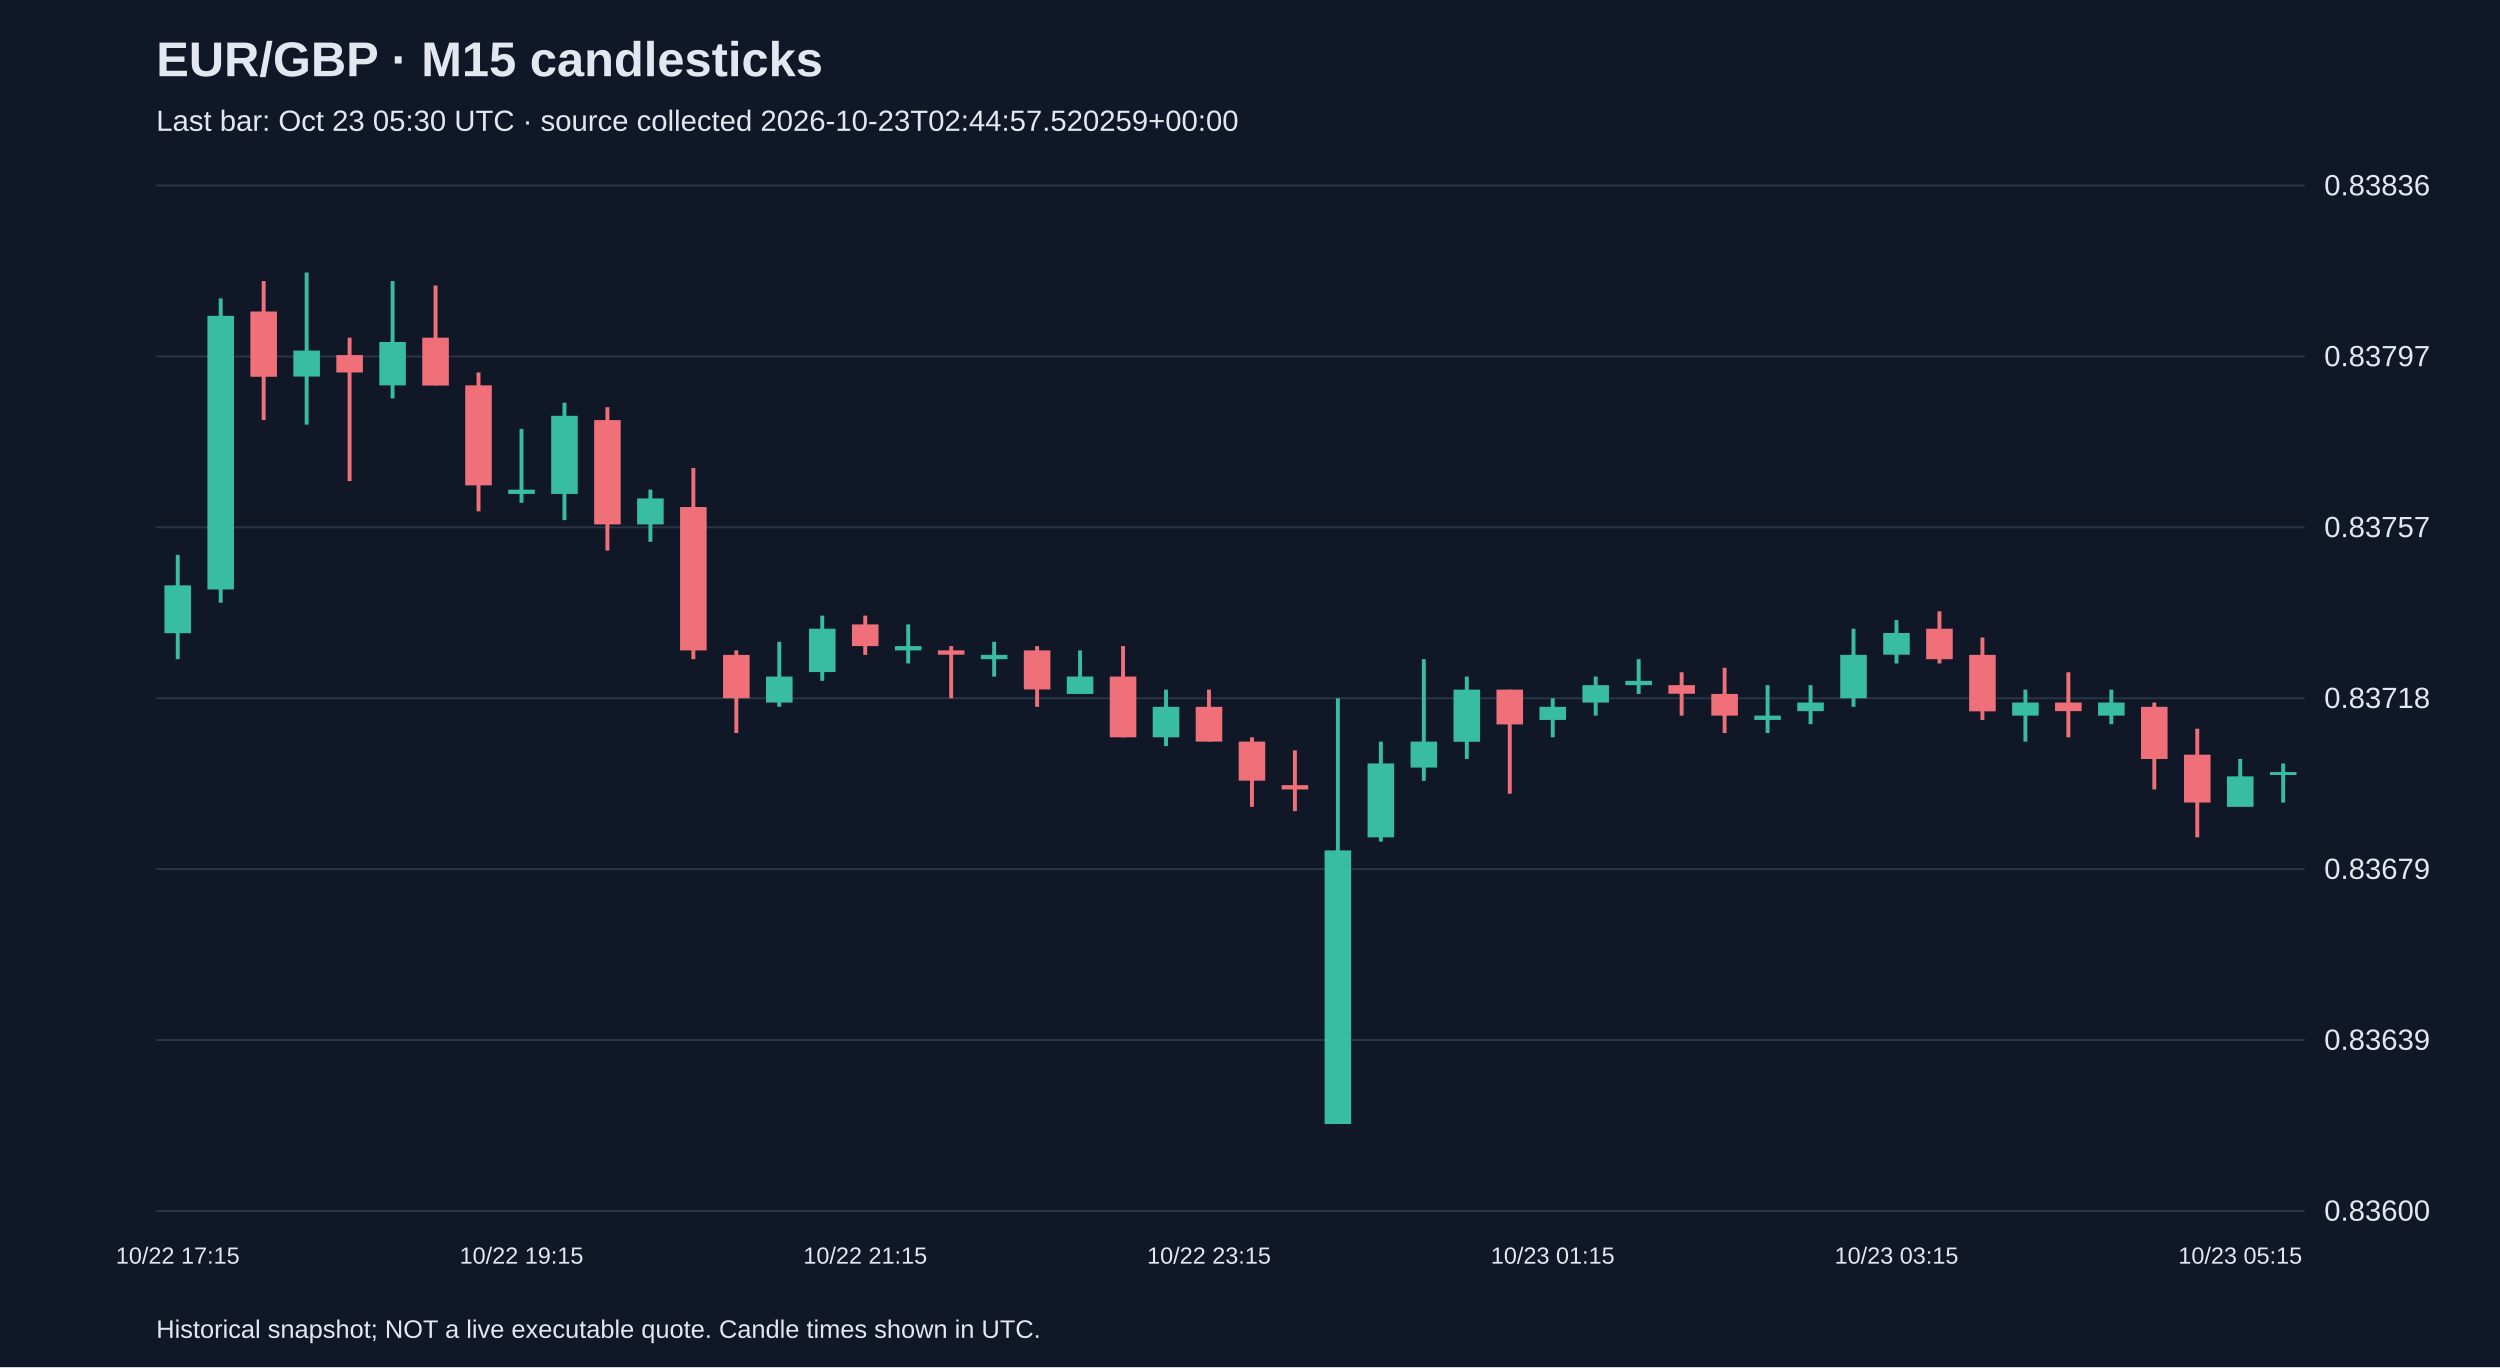
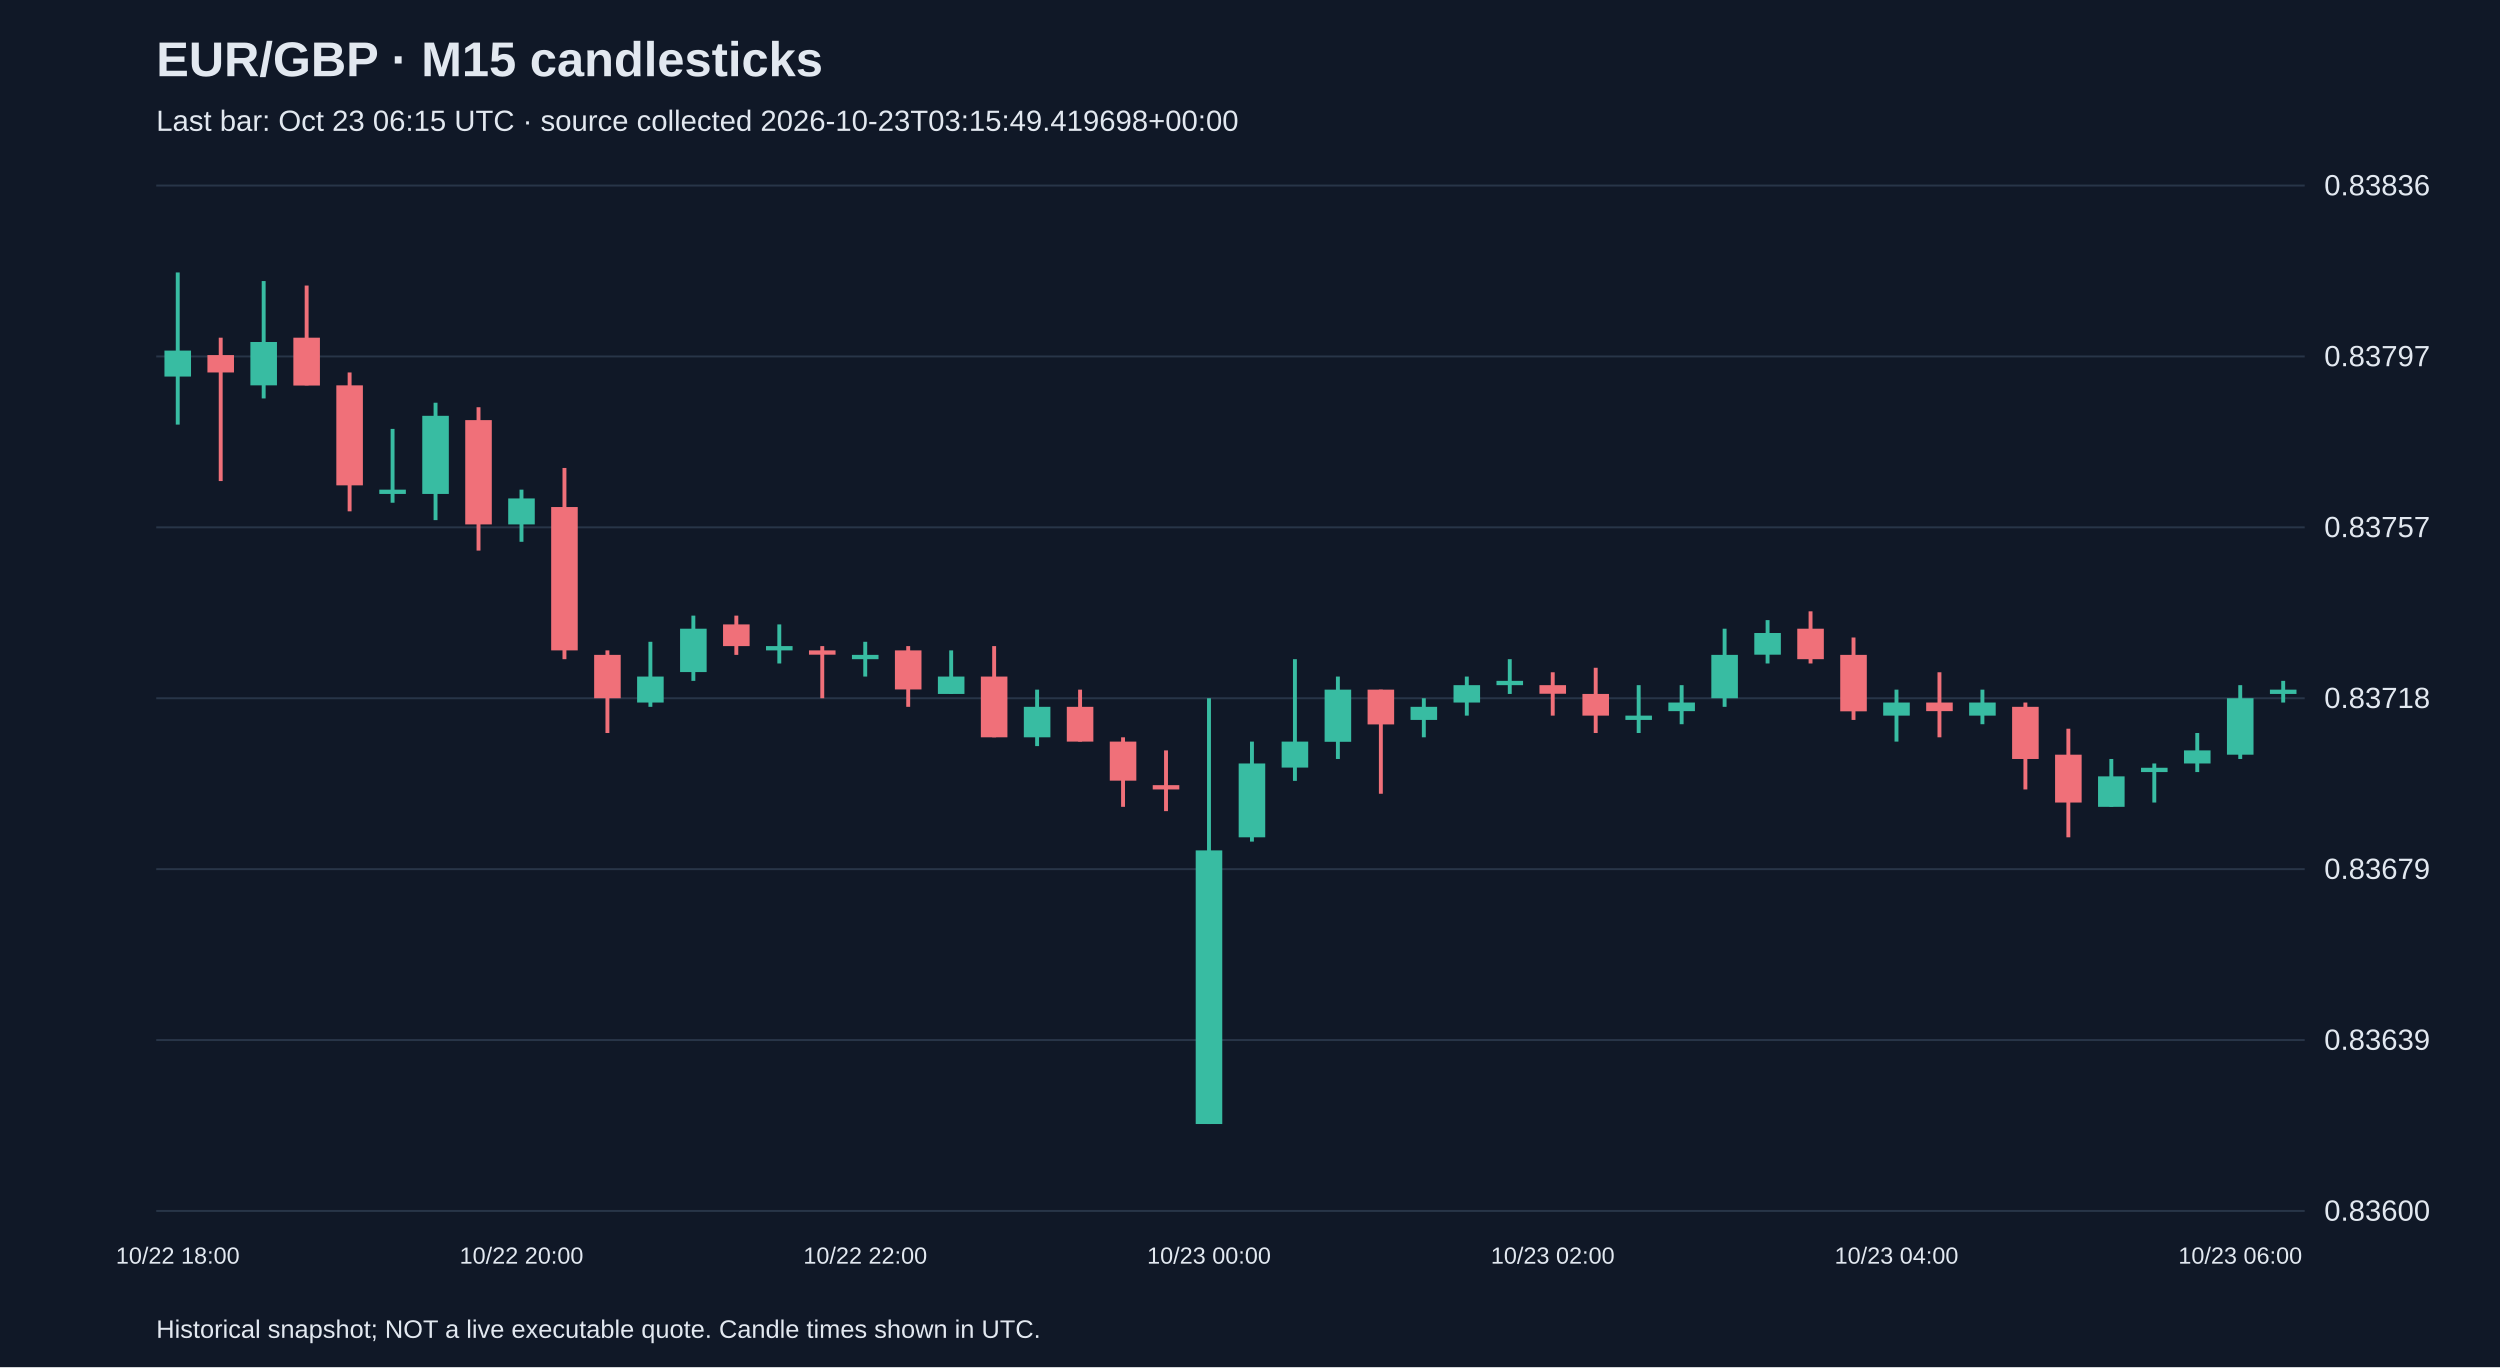
<svg xmlns="http://www.w3.org/2000/svg" viewBox="0 0 1280 700">
  <rect width="100%" height="100%" fill="#101827" />
  <style>text{font-family:Arial,sans-serif;fill:#e2e8f0}</style>
  <text x="80" y="39" font-size="25" font-weight="bold">EUR/GBP · M15 candlesticks</text>
-   <text x="80" y="67" font-size="15" fill="#a6b1c5">Last bar: Oct 23 05:30 UTC · source collected 2026-10-23T02:44:57.520259+00:00</text>
+   <text x="80" y="67" font-size="15" fill="#a6b1c5">Last bar: Oct 23 06:15 UTC · source collected 2026-10-23T03:15:49.419698+00:00</text>
  <line x1="80" y1="620.0" x2="1180" y2="620.0" stroke="#283548" />
  <text x="1190" y="625.0" font-size="15">0.83600</text>
  <line x1="80" y1="532.5" x2="1180" y2="532.5" stroke="#283548" />
  <text x="1190" y="537.5" font-size="15">0.83639</text>
  <line x1="80" y1="445.0" x2="1180" y2="445.0" stroke="#283548" />
  <text x="1190" y="450.0" font-size="15">0.83679</text>
  <line x1="80" y1="357.5" x2="1180" y2="357.5" stroke="#283548" />
  <text x="1190" y="362.5" font-size="15">0.83718</text>
  <line x1="80" y1="270.0" x2="1180" y2="270.0" stroke="#283548" />
  <text x="1190" y="275.0" font-size="15">0.83757</text>
  <line x1="80" y1="182.5" x2="1180" y2="182.5" stroke="#283548" />
  <text x="1190" y="187.5" font-size="15">0.83797</text>
  <line x1="80" y1="95.0" x2="1180" y2="95.0" stroke="#283548" />
  <text x="1190" y="100.0" font-size="15">0.83836</text>
-   <line x1="91.0" y1="284.1" x2="91.0" y2="337.5" stroke="#38bca2" stroke-width="2" />
-   <rect x="84.2" y="299.7" width="13.6" height="24.5" fill="#38bca2" />
-   <text x="91.0" y="647" text-anchor="middle" font-size="12">10/22 17:15</text>
-   <line x1="113.0" y1="152.8" x2="113.0" y2="308.6" stroke="#38bca2" stroke-width="2" />
-   <rect x="106.2" y="161.7" width="13.6" height="140.1" fill="#38bca2" />
-   <line x1="135.0" y1="143.9" x2="135.0" y2="215.1" stroke="#f07079" stroke-width="2" />
-   <rect x="128.2" y="159.5" width="13.6" height="33.4" fill="#f07079" />
-   <line x1="157.0" y1="139.5" x2="157.0" y2="217.4" stroke="#38bca2" stroke-width="2" />
-   <rect x="150.2" y="179.5" width="13.6" height="13.3" fill="#38bca2" />
-   <line x1="179.0" y1="172.9" x2="179.0" y2="246.3" stroke="#f07079" stroke-width="2" />
-   <rect x="172.2" y="181.8" width="13.6" height="8.9" fill="#f07079" />
-   <line x1="201.0" y1="143.9" x2="201.0" y2="204.0" stroke="#38bca2" stroke-width="2" />
-   <rect x="194.2" y="175.1" width="13.6" height="22.2" fill="#38bca2" />
-   <line x1="223.0" y1="146.2" x2="223.0" y2="197.3" stroke="#f07079" stroke-width="2" />
-   <rect x="216.2" y="172.9" width="13.6" height="24.5" fill="#f07079" />
-   <line x1="245.0" y1="190.7" x2="245.0" y2="261.8" stroke="#f07079" stroke-width="2" />
-   <rect x="238.2" y="197.3" width="13.6" height="51.2" fill="#f07079" />
-   <line x1="267.0" y1="219.6" x2="267.0" y2="257.4" stroke="#38bca2" stroke-width="2" />
-   <rect x="260.2" y="250.7" width="13.6" height="2.2" fill="#38bca2" />
-   <text x="267.0" y="647" text-anchor="middle" font-size="12">10/22 19:15</text>
-   <line x1="289.0" y1="206.2" x2="289.0" y2="266.3" stroke="#38bca2" stroke-width="2" />
-   <rect x="282.2" y="212.9" width="13.6" height="40.0" fill="#38bca2" />
-   <line x1="311.0" y1="208.5" x2="311.0" y2="281.9" stroke="#f07079" stroke-width="2" />
-   <rect x="304.2" y="215.1" width="13.6" height="53.4" fill="#f07079" />
-   <line x1="333.0" y1="250.7" x2="333.0" y2="277.4" stroke="#38bca2" stroke-width="2" />
-   <rect x="326.2" y="255.2" width="13.6" height="13.3" fill="#38bca2" />
-   <line x1="355.0" y1="239.6" x2="355.0" y2="337.5" stroke="#f07079" stroke-width="2" />
-   <rect x="348.2" y="259.6" width="13.6" height="73.4" fill="#f07079" />
-   <line x1="377.0" y1="333.0" x2="377.0" y2="375.3" stroke="#f07079" stroke-width="2" />
-   <rect x="370.2" y="335.3" width="13.6" height="22.2" fill="#f07079" />
-   <line x1="399.0" y1="328.6" x2="399.0" y2="361.9" stroke="#38bca2" stroke-width="2" />
-   <rect x="392.2" y="346.4" width="13.6" height="13.3" fill="#38bca2" />
-   <line x1="421.0" y1="315.2" x2="421.0" y2="348.6" stroke="#38bca2" stroke-width="2" />
-   <rect x="414.2" y="321.9" width="13.6" height="22.2" fill="#38bca2" />
-   <line x1="443.0" y1="315.2" x2="443.0" y2="335.3" stroke="#f07079" stroke-width="2" />
-   <rect x="436.2" y="319.7" width="13.6" height="11.1" fill="#f07079" />
-   <text x="443.0" y="647" text-anchor="middle" font-size="12">10/22 21:15</text>
-   <line x1="465.0" y1="319.7" x2="465.0" y2="339.7" stroke="#38bca2" stroke-width="2" />
-   <rect x="458.2" y="330.8" width="13.6" height="2.2" fill="#38bca2" />
-   <line x1="487.0" y1="330.8" x2="487.0" y2="357.5" stroke="#f07079" stroke-width="2" />
-   <rect x="480.2" y="333.0" width="13.6" height="2.2" fill="#f07079" />
-   <line x1="509.0" y1="328.6" x2="509.0" y2="346.4" stroke="#38bca2" stroke-width="2" />
-   <rect x="502.2" y="335.3" width="13.6" height="2.2" fill="#38bca2" />
-   <line x1="531.0" y1="330.8" x2="531.0" y2="361.9" stroke="#f07079" stroke-width="2" />
-   <rect x="524.2" y="333.0" width="13.6" height="20.0" fill="#f07079" />
-   <line x1="553.0" y1="333.0" x2="553.0" y2="355.3" stroke="#38bca2" stroke-width="2" />
-   <rect x="546.2" y="346.4" width="13.6" height="8.9" fill="#38bca2" />
-   <line x1="575.0" y1="330.8" x2="575.0" y2="377.5" stroke="#f07079" stroke-width="2" />
-   <rect x="568.2" y="346.4" width="13.6" height="31.1" fill="#f07079" />
-   <line x1="597.0" y1="353.1" x2="597.0" y2="382.0" stroke="#38bca2" stroke-width="2" />
-   <rect x="590.2" y="361.9" width="13.6" height="15.6" fill="#38bca2" />
-   <line x1="619.0" y1="353.1" x2="619.0" y2="379.7" stroke="#f07079" stroke-width="2" />
-   <rect x="612.2" y="361.9" width="13.6" height="17.8" fill="#f07079" />
-   <text x="619.0" y="647" text-anchor="middle" font-size="12">10/22 23:15</text>
-   <line x1="641.0" y1="377.5" x2="641.0" y2="413.1" stroke="#f07079" stroke-width="2" />
-   <rect x="634.2" y="379.7" width="13.6" height="20.0" fill="#f07079" />
-   <line x1="663.0" y1="384.2" x2="663.0" y2="415.3" stroke="#f07079" stroke-width="2" />
-   <rect x="656.2" y="402.0" width="13.6" height="2.2" fill="#f07079" />
-   <line x1="685.0" y1="357.5" x2="685.0" y2="575.5" stroke="#38bca2" stroke-width="2" />
-   <rect x="678.2" y="435.4" width="13.6" height="140.1" fill="#38bca2" />
-   <line x1="707.0" y1="379.7" x2="707.0" y2="430.9" stroke="#38bca2" stroke-width="2" />
-   <rect x="700.2" y="390.9" width="13.6" height="37.8" fill="#38bca2" />
-   <line x1="729.0" y1="337.5" x2="729.0" y2="399.8" stroke="#38bca2" stroke-width="2" />
-   <rect x="722.2" y="379.7" width="13.6" height="13.3" fill="#38bca2" />
-   <line x1="751.0" y1="346.4" x2="751.0" y2="388.6" stroke="#38bca2" stroke-width="2" />
-   <rect x="744.2" y="353.1" width="13.6" height="26.7" fill="#38bca2" />
-   <line x1="773.0" y1="353.1" x2="773.0" y2="406.4" stroke="#f07079" stroke-width="2" />
-   <rect x="766.2" y="353.1" width="13.6" height="17.8" fill="#f07079" />
-   <line x1="795.0" y1="357.5" x2="795.0" y2="377.5" stroke="#38bca2" stroke-width="2" />
-   <rect x="788.2" y="361.9" width="13.6" height="6.7" fill="#38bca2" />
-   <text x="795.0" y="647" text-anchor="middle" font-size="12">10/23 01:15</text>
-   <line x1="817.0" y1="346.4" x2="817.0" y2="366.4" stroke="#38bca2" stroke-width="2" />
-   <rect x="810.2" y="350.8" width="13.6" height="8.9" fill="#38bca2" />
-   <line x1="839.0" y1="337.5" x2="839.0" y2="355.3" stroke="#38bca2" stroke-width="2" />
-   <rect x="832.2" y="348.6" width="13.6" height="2.2" fill="#38bca2" />
-   <line x1="861.0" y1="344.2" x2="861.0" y2="366.4" stroke="#f07079" stroke-width="2" />
-   <rect x="854.2" y="350.8" width="13.6" height="4.4" fill="#f07079" />
-   <line x1="883.0" y1="341.9" x2="883.0" y2="375.3" stroke="#f07079" stroke-width="2" />
-   <rect x="876.2" y="355.3" width="13.6" height="11.1" fill="#f07079" />
-   <line x1="905.0" y1="350.8" x2="905.0" y2="375.3" stroke="#38bca2" stroke-width="2" />
-   <rect x="898.2" y="366.4" width="13.6" height="2.2" fill="#38bca2" />
-   <line x1="927.0" y1="350.8" x2="927.0" y2="370.8" stroke="#38bca2" stroke-width="2" />
-   <rect x="920.2" y="359.7" width="13.6" height="4.4" fill="#38bca2" />
-   <line x1="949.0" y1="321.9" x2="949.0" y2="361.9" stroke="#38bca2" stroke-width="2" />
-   <rect x="942.2" y="335.3" width="13.6" height="22.2" fill="#38bca2" />
-   <line x1="971.0" y1="317.5" x2="971.0" y2="339.7" stroke="#38bca2" stroke-width="2" />
-   <rect x="964.2" y="324.1" width="13.6" height="11.1" fill="#38bca2" />
-   <text x="971.0" y="647" text-anchor="middle" font-size="12">10/23 03:15</text>
-   <line x1="993.0" y1="313.0" x2="993.0" y2="339.7" stroke="#f07079" stroke-width="2" />
-   <rect x="986.2" y="321.9" width="13.6" height="15.6" fill="#f07079" />
-   <line x1="1015.0" y1="326.4" x2="1015.0" y2="368.6" stroke="#f07079" stroke-width="2" />
-   <rect x="1008.2" y="335.3" width="13.6" height="28.9" fill="#f07079" />
-   <line x1="1037.0" y1="353.1" x2="1037.0" y2="379.7" stroke="#38bca2" stroke-width="2" />
-   <rect x="1030.2" y="359.7" width="13.6" height="6.7" fill="#38bca2" />
-   <line x1="1059.0" y1="344.2" x2="1059.0" y2="377.5" stroke="#f07079" stroke-width="2" />
-   <rect x="1052.2" y="359.7" width="13.6" height="4.4" fill="#f07079" />
-   <line x1="1081.0" y1="353.1" x2="1081.0" y2="370.8" stroke="#38bca2" stroke-width="2" />
-   <rect x="1074.2" y="359.7" width="13.6" height="6.7" fill="#38bca2" />
-   <line x1="1103.0" y1="359.7" x2="1103.0" y2="404.2" stroke="#f07079" stroke-width="2" />
-   <rect x="1096.2" y="361.9" width="13.6" height="26.7" fill="#f07079" />
-   <line x1="1125.0" y1="373.1" x2="1125.0" y2="428.7" stroke="#f07079" stroke-width="2" />
-   <rect x="1118.2" y="386.4" width="13.6" height="24.5" fill="#f07079" />
-   <line x1="1147.0" y1="388.6" x2="1147.0" y2="413.1" stroke="#38bca2" stroke-width="2" />
-   <rect x="1140.2" y="397.5" width="13.6" height="15.6" fill="#38bca2" />
-   <text x="1147.0" y="647" text-anchor="middle" font-size="12">10/23 05:15</text>
-   <line x1="1169.0" y1="390.9" x2="1169.0" y2="410.9" stroke="#38bca2" stroke-width="2" />
-   <rect x="1162.2" y="395.3" width="13.6" height="1.5" fill="#38bca2" />
+   <line x1="91.0" y1="139.5" x2="91.0" y2="217.4" stroke="#38bca2" stroke-width="2" />
+   <rect x="84.2" y="179.5" width="13.6" height="13.3" fill="#38bca2" />
+   <text x="91.0" y="647" text-anchor="middle" font-size="12">10/22 18:00</text>
+   <line x1="113.0" y1="172.9" x2="113.0" y2="246.3" stroke="#f07079" stroke-width="2" />
+   <rect x="106.2" y="181.8" width="13.6" height="8.9" fill="#f07079" />
+   <line x1="135.0" y1="143.9" x2="135.0" y2="204.0" stroke="#38bca2" stroke-width="2" />
+   <rect x="128.2" y="175.1" width="13.6" height="22.2" fill="#38bca2" />
+   <line x1="157.0" y1="146.2" x2="157.0" y2="197.3" stroke="#f07079" stroke-width="2" />
+   <rect x="150.2" y="172.9" width="13.6" height="24.5" fill="#f07079" />
+   <line x1="179.0" y1="190.7" x2="179.0" y2="261.8" stroke="#f07079" stroke-width="2" />
+   <rect x="172.2" y="197.3" width="13.6" height="51.2" fill="#f07079" />
+   <line x1="201.0" y1="219.6" x2="201.0" y2="257.4" stroke="#38bca2" stroke-width="2" />
+   <rect x="194.2" y="250.7" width="13.6" height="2.2" fill="#38bca2" />
+   <line x1="223.0" y1="206.2" x2="223.0" y2="266.3" stroke="#38bca2" stroke-width="2" />
+   <rect x="216.2" y="212.9" width="13.6" height="40.0" fill="#38bca2" />
+   <line x1="245.0" y1="208.5" x2="245.0" y2="281.9" stroke="#f07079" stroke-width="2" />
+   <rect x="238.2" y="215.1" width="13.6" height="53.4" fill="#f07079" />
+   <line x1="267.0" y1="250.7" x2="267.0" y2="277.4" stroke="#38bca2" stroke-width="2" />
+   <rect x="260.2" y="255.2" width="13.6" height="13.3" fill="#38bca2" />
+   <text x="267.0" y="647" text-anchor="middle" font-size="12">10/22 20:00</text>
+   <line x1="289.0" y1="239.6" x2="289.0" y2="337.5" stroke="#f07079" stroke-width="2" />
+   <rect x="282.2" y="259.6" width="13.6" height="73.4" fill="#f07079" />
+   <line x1="311.0" y1="333.0" x2="311.0" y2="375.3" stroke="#f07079" stroke-width="2" />
+   <rect x="304.2" y="335.3" width="13.6" height="22.2" fill="#f07079" />
+   <line x1="333.0" y1="328.6" x2="333.0" y2="361.9" stroke="#38bca2" stroke-width="2" />
+   <rect x="326.2" y="346.4" width="13.6" height="13.3" fill="#38bca2" />
+   <line x1="355.0" y1="315.2" x2="355.0" y2="348.6" stroke="#38bca2" stroke-width="2" />
+   <rect x="348.2" y="321.9" width="13.6" height="22.2" fill="#38bca2" />
+   <line x1="377.0" y1="315.2" x2="377.0" y2="335.3" stroke="#f07079" stroke-width="2" />
+   <rect x="370.2" y="319.7" width="13.6" height="11.1" fill="#f07079" />
+   <line x1="399.0" y1="319.7" x2="399.0" y2="339.7" stroke="#38bca2" stroke-width="2" />
+   <rect x="392.2" y="330.8" width="13.6" height="2.2" fill="#38bca2" />
+   <line x1="421.0" y1="330.8" x2="421.0" y2="357.5" stroke="#f07079" stroke-width="2" />
+   <rect x="414.2" y="333.0" width="13.6" height="2.2" fill="#f07079" />
+   <line x1="443.0" y1="328.6" x2="443.0" y2="346.4" stroke="#38bca2" stroke-width="2" />
+   <rect x="436.2" y="335.3" width="13.6" height="2.2" fill="#38bca2" />
+   <text x="443.0" y="647" text-anchor="middle" font-size="12">10/22 22:00</text>
+   <line x1="465.0" y1="330.8" x2="465.0" y2="361.9" stroke="#f07079" stroke-width="2" />
+   <rect x="458.2" y="333.0" width="13.6" height="20.0" fill="#f07079" />
+   <line x1="487.0" y1="333.0" x2="487.0" y2="355.3" stroke="#38bca2" stroke-width="2" />
+   <rect x="480.2" y="346.4" width="13.6" height="8.9" fill="#38bca2" />
+   <line x1="509.0" y1="330.8" x2="509.0" y2="377.5" stroke="#f07079" stroke-width="2" />
+   <rect x="502.2" y="346.4" width="13.6" height="31.1" fill="#f07079" />
+   <line x1="531.0" y1="353.1" x2="531.0" y2="382.0" stroke="#38bca2" stroke-width="2" />
+   <rect x="524.2" y="361.9" width="13.6" height="15.6" fill="#38bca2" />
+   <line x1="553.0" y1="353.1" x2="553.0" y2="379.7" stroke="#f07079" stroke-width="2" />
+   <rect x="546.2" y="361.9" width="13.6" height="17.8" fill="#f07079" />
+   <line x1="575.0" y1="377.5" x2="575.0" y2="413.1" stroke="#f07079" stroke-width="2" />
+   <rect x="568.2" y="379.7" width="13.6" height="20.0" fill="#f07079" />
+   <line x1="597.0" y1="384.2" x2="597.0" y2="415.3" stroke="#f07079" stroke-width="2" />
+   <rect x="590.2" y="402.0" width="13.6" height="2.2" fill="#f07079" />
+   <line x1="619.0" y1="357.5" x2="619.0" y2="575.5" stroke="#38bca2" stroke-width="2" />
+   <rect x="612.2" y="435.4" width="13.6" height="140.1" fill="#38bca2" />
+   <text x="619.0" y="647" text-anchor="middle" font-size="12">10/23 00:00</text>
+   <line x1="641.0" y1="379.7" x2="641.0" y2="430.9" stroke="#38bca2" stroke-width="2" />
+   <rect x="634.2" y="390.9" width="13.6" height="37.8" fill="#38bca2" />
+   <line x1="663.0" y1="337.5" x2="663.0" y2="399.8" stroke="#38bca2" stroke-width="2" />
+   <rect x="656.2" y="379.7" width="13.6" height="13.3" fill="#38bca2" />
+   <line x1="685.0" y1="346.4" x2="685.0" y2="388.6" stroke="#38bca2" stroke-width="2" />
+   <rect x="678.2" y="353.1" width="13.6" height="26.7" fill="#38bca2" />
+   <line x1="707.0" y1="353.1" x2="707.0" y2="406.4" stroke="#f07079" stroke-width="2" />
+   <rect x="700.2" y="353.1" width="13.6" height="17.8" fill="#f07079" />
+   <line x1="729.0" y1="357.5" x2="729.0" y2="377.5" stroke="#38bca2" stroke-width="2" />
+   <rect x="722.2" y="361.9" width="13.6" height="6.7" fill="#38bca2" />
+   <line x1="751.0" y1="346.4" x2="751.0" y2="366.4" stroke="#38bca2" stroke-width="2" />
+   <rect x="744.2" y="350.8" width="13.6" height="8.9" fill="#38bca2" />
+   <line x1="773.0" y1="337.5" x2="773.0" y2="355.3" stroke="#38bca2" stroke-width="2" />
+   <rect x="766.2" y="348.6" width="13.6" height="2.2" fill="#38bca2" />
+   <line x1="795.0" y1="344.2" x2="795.0" y2="366.4" stroke="#f07079" stroke-width="2" />
+   <rect x="788.2" y="350.8" width="13.6" height="4.4" fill="#f07079" />
+   <text x="795.0" y="647" text-anchor="middle" font-size="12">10/23 02:00</text>
+   <line x1="817.0" y1="341.9" x2="817.0" y2="375.3" stroke="#f07079" stroke-width="2" />
+   <rect x="810.2" y="355.3" width="13.6" height="11.1" fill="#f07079" />
+   <line x1="839.0" y1="350.8" x2="839.0" y2="375.3" stroke="#38bca2" stroke-width="2" />
+   <rect x="832.2" y="366.4" width="13.6" height="2.2" fill="#38bca2" />
+   <line x1="861.0" y1="350.8" x2="861.0" y2="370.8" stroke="#38bca2" stroke-width="2" />
+   <rect x="854.2" y="359.7" width="13.6" height="4.4" fill="#38bca2" />
+   <line x1="883.0" y1="321.9" x2="883.0" y2="361.9" stroke="#38bca2" stroke-width="2" />
+   <rect x="876.2" y="335.3" width="13.6" height="22.2" fill="#38bca2" />
+   <line x1="905.0" y1="317.5" x2="905.0" y2="339.7" stroke="#38bca2" stroke-width="2" />
+   <rect x="898.2" y="324.1" width="13.6" height="11.1" fill="#38bca2" />
+   <line x1="927.0" y1="313.0" x2="927.0" y2="339.7" stroke="#f07079" stroke-width="2" />
+   <rect x="920.2" y="321.9" width="13.6" height="15.6" fill="#f07079" />
+   <line x1="949.0" y1="326.4" x2="949.0" y2="368.6" stroke="#f07079" stroke-width="2" />
+   <rect x="942.2" y="335.3" width="13.6" height="28.9" fill="#f07079" />
+   <line x1="971.0" y1="353.1" x2="971.0" y2="379.7" stroke="#38bca2" stroke-width="2" />
+   <rect x="964.2" y="359.7" width="13.6" height="6.7" fill="#38bca2" />
+   <text x="971.0" y="647" text-anchor="middle" font-size="12">10/23 04:00</text>
+   <line x1="993.0" y1="344.2" x2="993.0" y2="377.5" stroke="#f07079" stroke-width="2" />
+   <rect x="986.2" y="359.7" width="13.6" height="4.4" fill="#f07079" />
+   <line x1="1015.0" y1="353.1" x2="1015.0" y2="370.8" stroke="#38bca2" stroke-width="2" />
+   <rect x="1008.2" y="359.7" width="13.6" height="6.7" fill="#38bca2" />
+   <line x1="1037.0" y1="359.7" x2="1037.0" y2="404.2" stroke="#f07079" stroke-width="2" />
+   <rect x="1030.2" y="361.9" width="13.6" height="26.7" fill="#f07079" />
+   <line x1="1059.0" y1="373.1" x2="1059.0" y2="428.7" stroke="#f07079" stroke-width="2" />
+   <rect x="1052.2" y="386.4" width="13.6" height="24.5" fill="#f07079" />
+   <line x1="1081.0" y1="388.6" x2="1081.0" y2="413.1" stroke="#38bca2" stroke-width="2" />
+   <rect x="1074.2" y="397.5" width="13.6" height="15.6" fill="#38bca2" />
+   <line x1="1103.0" y1="390.9" x2="1103.0" y2="410.9" stroke="#38bca2" stroke-width="2" />
+   <rect x="1096.2" y="393.1" width="13.6" height="2.2" fill="#38bca2" />
+   <line x1="1125.0" y1="375.3" x2="1125.0" y2="395.3" stroke="#38bca2" stroke-width="2" />
+   <rect x="1118.2" y="384.2" width="13.6" height="6.7" fill="#38bca2" />
+   <line x1="1147.0" y1="350.8" x2="1147.0" y2="388.6" stroke="#38bca2" stroke-width="2" />
+   <rect x="1140.2" y="357.5" width="13.6" height="28.9" fill="#38bca2" />
+   <text x="1147.0" y="647" text-anchor="middle" font-size="12">10/23 06:00</text>
+   <line x1="1169.0" y1="348.6" x2="1169.0" y2="359.7" stroke="#38bca2" stroke-width="2" />
+   <rect x="1162.2" y="353.1" width="13.6" height="2.2" fill="#38bca2" />
  <text x="80" y="685" font-size="13">Historical snapshot; NOT a live executable quote. Candle times shown in UTC.</text>
</svg>
